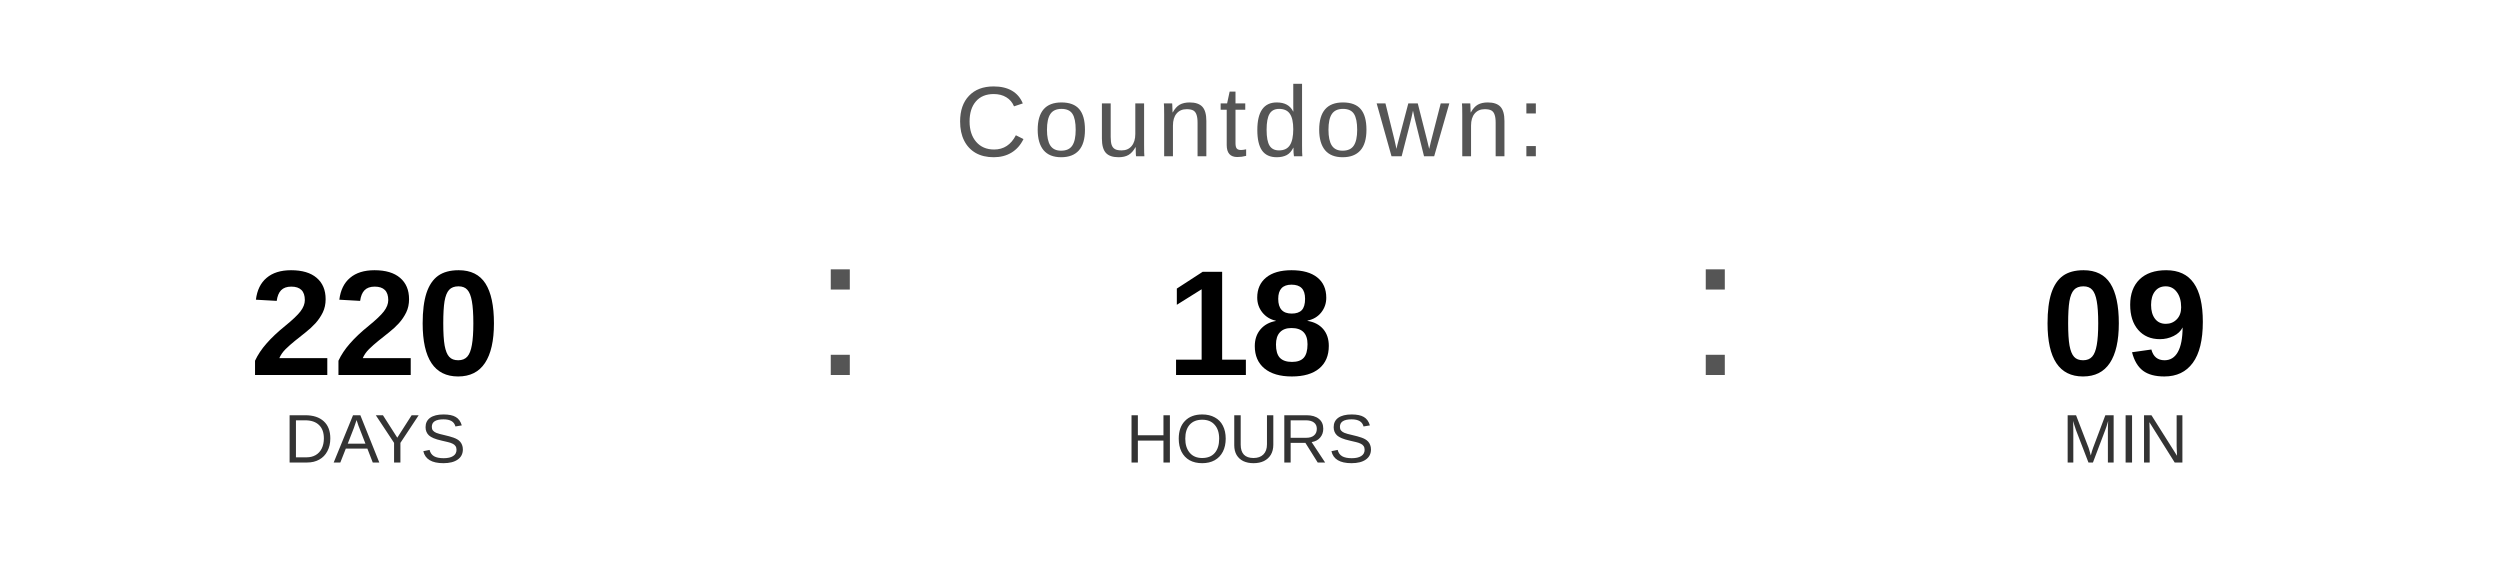
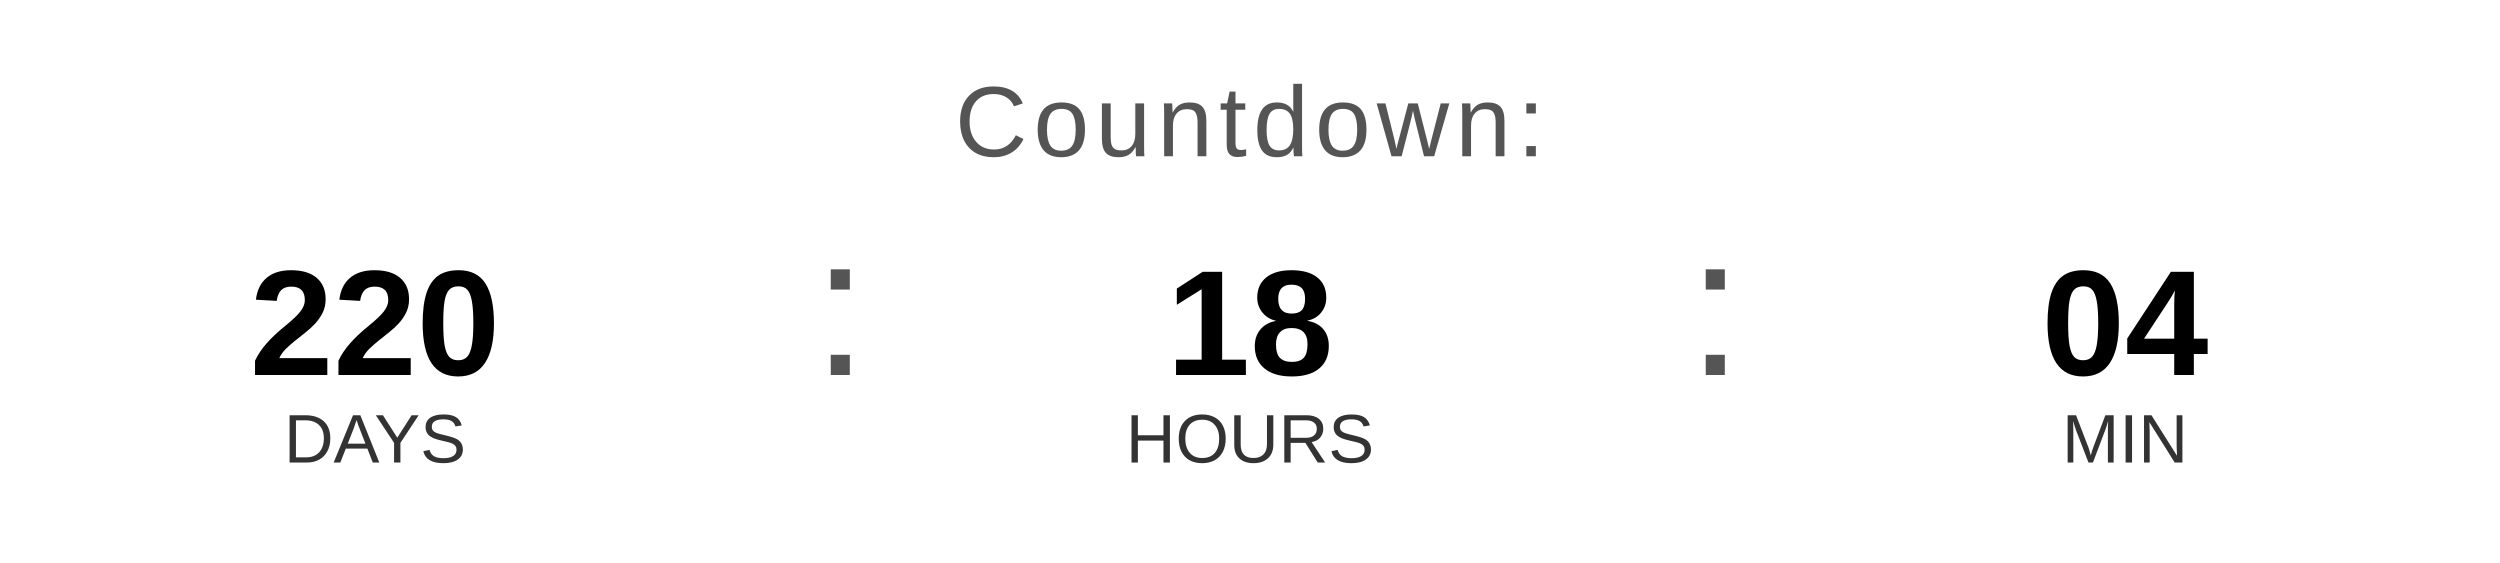
<svg xmlns="http://www.w3.org/2000/svg" width="400" height="90" viewBox="0 0 400 90">
  <text x="200" y="25" font-family="Arial, Helvetica, sans-serif" font-size="16" fill="#555555" text-anchor="middle" letter-spacing="1">
    Countdown:
  </text>
  <text x="60" y="60" font-family="Arial, Helvetica, sans-serif" font-size="24" font-weight="bold" fill="#000000" text-anchor="middle">220</text>
  <text x="60" y="74" font-family="Arial, Helvetica, sans-serif" font-size="11" fill="#333333" text-anchor="middle">DAYS</text>
  <text x="130" y="60" font-family="Arial, sans-serif" font-size="32" fill="#555555">:</text>
  <text x="200" y="60" font-family="Arial, Helvetica, sans-serif" font-size="24" font-weight="bold" fill="#000000" text-anchor="middle">18</text>
  <text x="200" y="74" font-family="Arial, Helvetica, sans-serif" font-size="11" fill="#333333" text-anchor="middle">HOURS</text>
  <text x="270" y="60" font-family="Arial, sans-serif" font-size="32" fill="#555555">:</text>
-   <text x="340" y="60" font-family="Arial, Helvetica, sans-serif" font-size="24" font-weight="bold" fill="#000000" text-anchor="middle">09</text>
+   <text x="340" y="60" font-family="Arial, Helvetica, sans-serif" font-size="24" font-weight="bold" fill="#000000" text-anchor="middle">04</text>
  <text x="340" y="74" font-family="Arial, Helvetica, sans-serif" font-size="11" fill="#333333" text-anchor="middle">MIN</text>
</svg>
